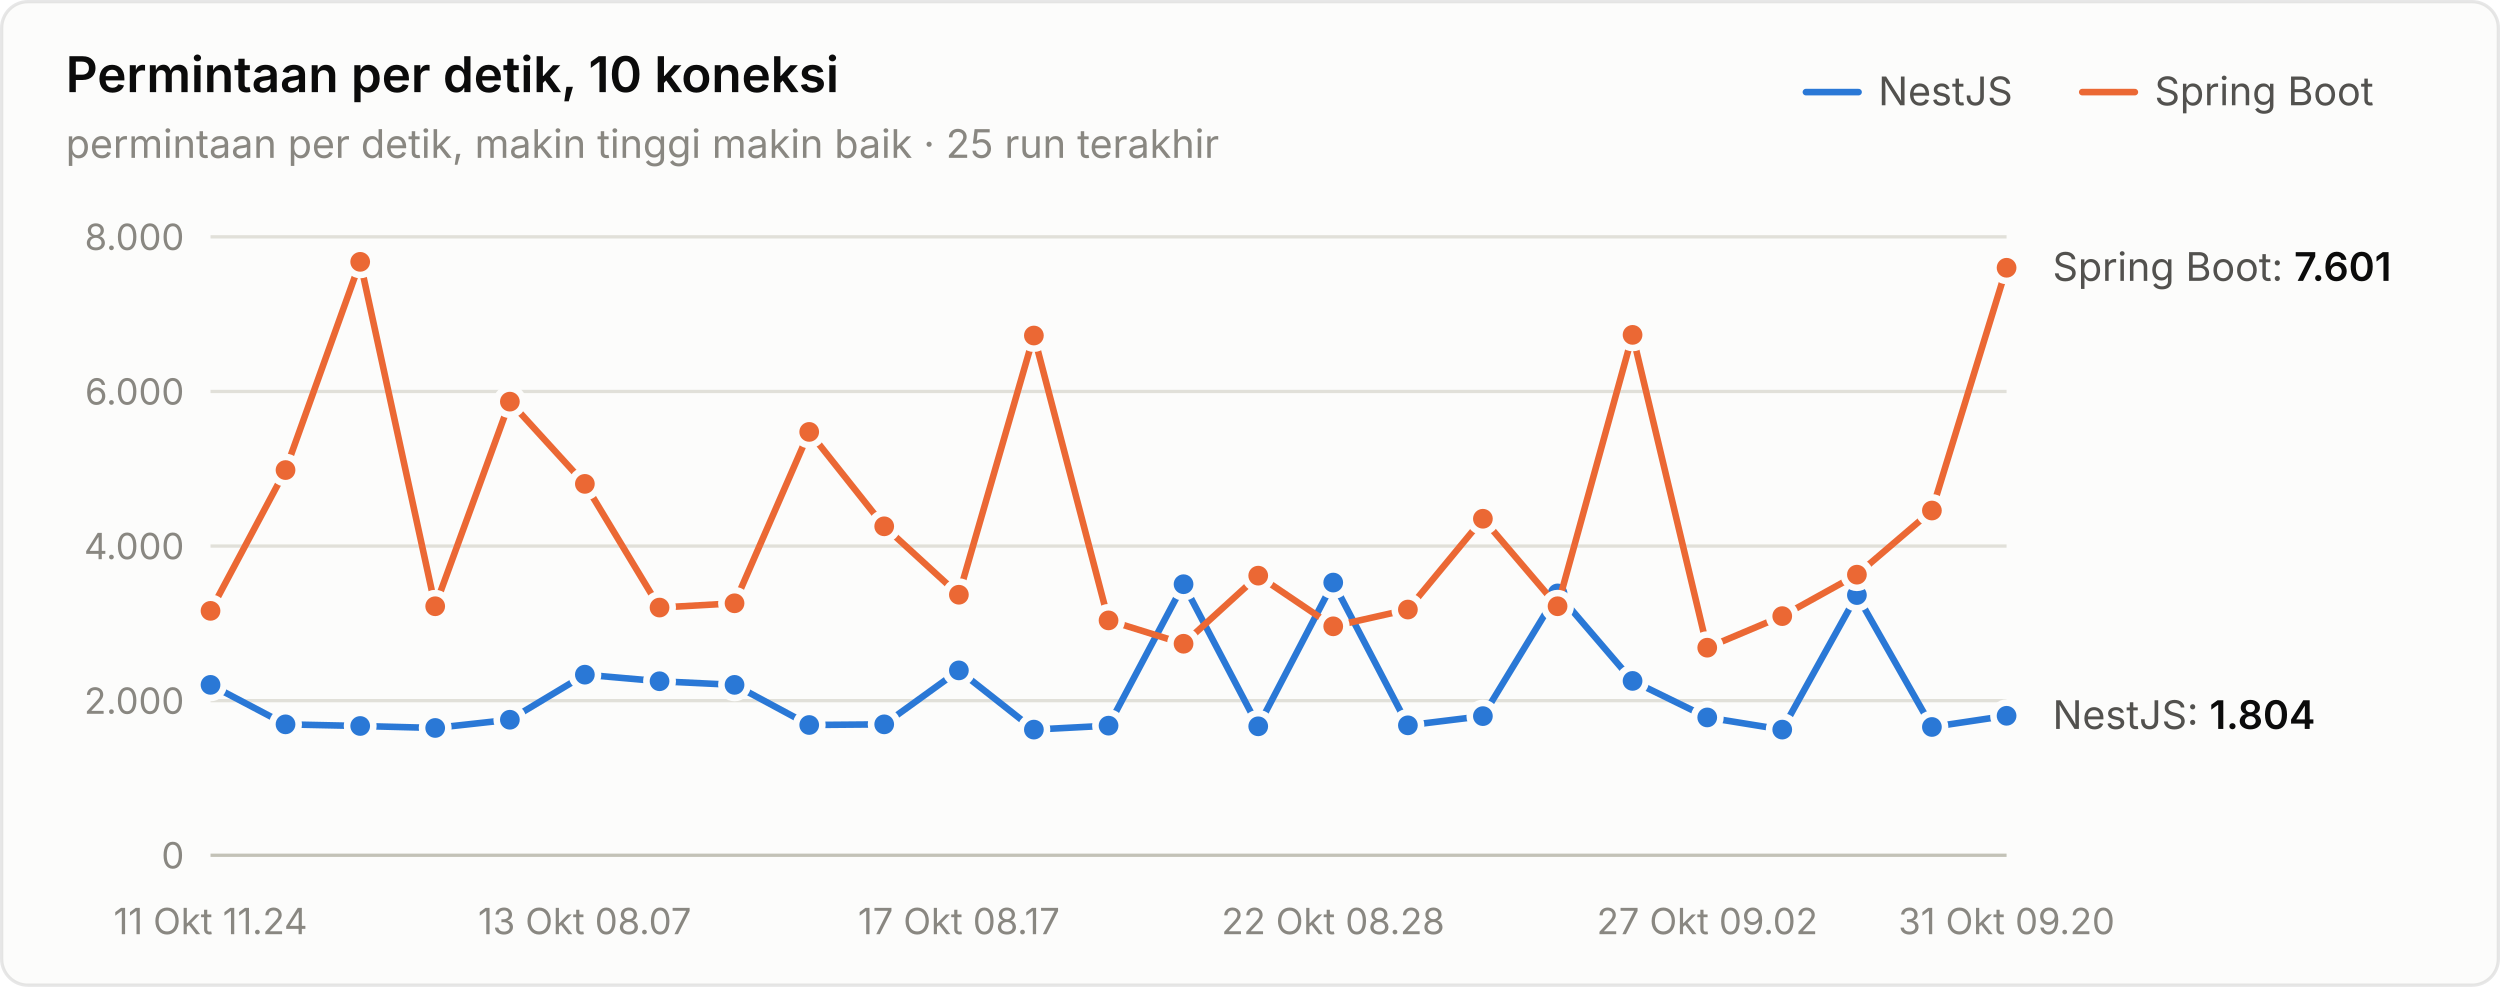
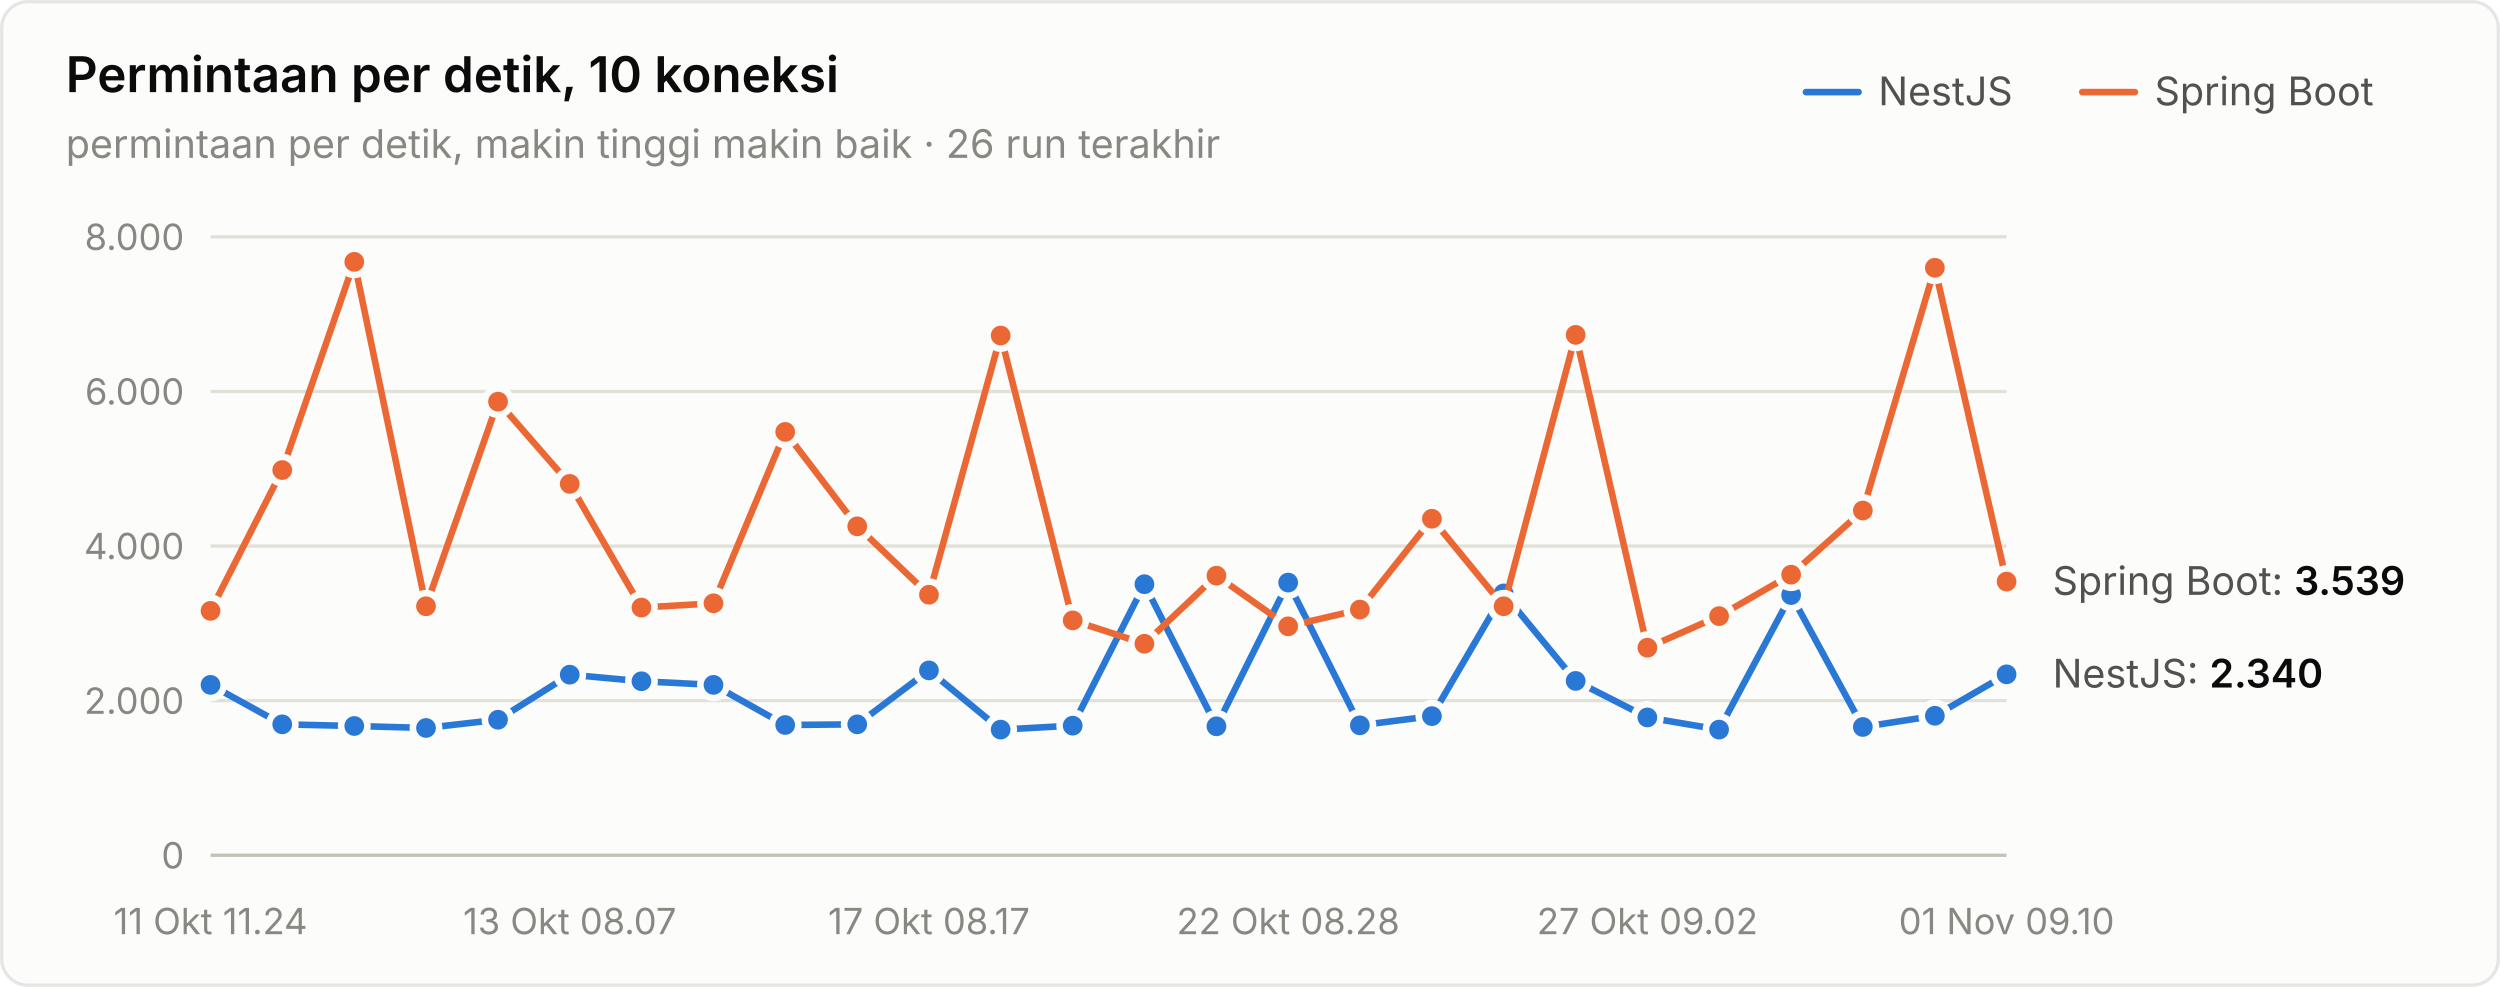
<svg xmlns="http://www.w3.org/2000/svg" width="760" height="300" viewBox="0 0 760 300" role="img" aria-label="Permintaan per detik, 10 koneksi">
  <style>text{font-family:system-ui,-apple-system,"Segoe UI",sans-serif}.angka{font-variant-numeric:tabular-nums}</style>
  <rect x="0.5" y="0.5" width="759" height="299" rx="8" fill="#fcfcfb" stroke="rgba(11,11,11,0.10)" />
  <text x="20" y="28" font-size="15" font-weight="600" fill="#0b0b0b">Permintaan per detik, 10 koneksi</text>
-   <text x="20" y="48" font-size="12" fill="#898781">permintaan per detik, makin tinggi makin baik · 25 run terakhir</text>
+   <text x="20" y="48" font-size="12" fill="#898781">permintaan per detik, makin tinggi makin baik · 26 run terakhir</text>
  <text x="655" y="32" font-size="12" fill="#52514e">Spring Boot</text>
  <line x1="633" y1="28" x2="649" y2="28" stroke="#eb6834" stroke-width="2" stroke-linecap="round" />
  <text x="571" y="32" font-size="12" fill="#52514e">NestJS</text>
  <line x1="549" y1="28" x2="565" y2="28" stroke="#2a78d6" stroke-width="2" stroke-linecap="round" />
  <line x1="64" y1="260" x2="610" y2="260" stroke="#c3c2b7" stroke-width="1" />
  <text class="angka" x="56" y="264" font-size="11" text-anchor="end" fill="#898781">0</text>
  <line x1="64" y1="213" x2="610" y2="213" stroke="#e1e0d9" stroke-width="1" />
  <text class="angka" x="56" y="217" font-size="11" text-anchor="end" fill="#898781">2.000</text>
  <line x1="64" y1="166" x2="610" y2="166" stroke="#e1e0d9" stroke-width="1" />
  <text class="angka" x="56" y="170" font-size="11" text-anchor="end" fill="#898781">4.000</text>
  <line x1="64" y1="119" x2="610" y2="119" stroke="#e1e0d9" stroke-width="1" />
  <text class="angka" x="56" y="123" font-size="11" text-anchor="end" fill="#898781">6.000</text>
  <line x1="64" y1="72" x2="610" y2="72" stroke="#e1e0d9" stroke-width="1" />
  <text class="angka" x="56" y="76" font-size="11" text-anchor="end" fill="#898781">8.000</text>
  <text x="64" y="284" font-size="11" text-anchor="middle" fill="#898781">11 Okt 11.24</text>
-   <text x="177.75" y="284" font-size="11" text-anchor="middle" fill="#898781">13 Okt 08.07</text>
-   <text x="291.5" y="284" font-size="11" text-anchor="middle" fill="#898781">17 Okt 08.17</text>
-   <text x="405.25" y="284" font-size="11" text-anchor="middle" fill="#898781">22 Okt 08.28</text>
-   <text x="519" y="284" font-size="11" text-anchor="middle" fill="#898781">27 Okt 09.02</text>
-   <text x="610" y="284" font-size="11" text-anchor="middle" fill="#898781">31 Okt 09.20</text>
-   <path d="M64.0,208.2 L86.8,220.2 L109.5,220.7 L132.3,221.3 L155.0,218.8 L177.8,205.1 L200.5,207.1 L223.3,208.2 L246.0,220.4 L268.8,220.2 L291.5,203.8 L314.3,221.8 L337.0,220.6 L359.8,177.6 L382.5,220.8 L405.3,177.1 L428.0,220.5 L450.8,217.7 L473.5,180.4 L496.3,207.0 L519.0,218.1 L541.8,221.8 L564.5,180.9 L587.3,221.0 L610.0,217.6" fill="none" stroke="#2a78d6" stroke-width="2" stroke-linejoin="round" stroke-linecap="round" />
+   <text x="173.2" y="284" font-size="11" text-anchor="middle" fill="#898781">13 Okt 08.07</text>
+   <text x="282.4" y="284" font-size="11" text-anchor="middle" fill="#898781">17 Okt 08.17</text>
+   <text x="391.6" y="284" font-size="11" text-anchor="middle" fill="#898781">22 Okt 08.28</text>
+   <text x="500.8" y="284" font-size="11" text-anchor="middle" fill="#898781">27 Okt 09.02</text>
+   <text x="610" y="284" font-size="11" text-anchor="middle" fill="#898781">01 Nov 09.10</text>
+   <path d="M64.0,208.2 L85.8,220.2 L107.7,220.7 L129.5,221.3 L151.4,218.8 L173.2,205.1 L195.0,207.1 L216.9,208.2 L238.7,220.4 L260.6,220.2 L282.4,203.8 L304.2,221.8 L326.1,220.6 L347.9,177.6 L369.8,220.8 L391.6,177.1 L413.4,220.5 L435.3,217.7 L457.1,180.4 L479.0,207.0 L500.8,218.1 L522.6,221.8 L544.5,180.9 L566.3,221.0 L588.2,217.6 L610.0,205.0" fill="none" stroke="#2a78d6" stroke-width="2" stroke-linejoin="round" stroke-linecap="round" />
  <circle cx="64.0" cy="208.2" r="4" fill="#2a78d6" stroke="#fcfcfb" stroke-width="2" />
-   <circle cx="86.8" cy="220.2" r="4" fill="#2a78d6" stroke="#fcfcfb" stroke-width="2" />
-   <circle cx="109.5" cy="220.7" r="4" fill="#2a78d6" stroke="#fcfcfb" stroke-width="2" />
-   <circle cx="132.3" cy="221.3" r="4" fill="#2a78d6" stroke="#fcfcfb" stroke-width="2" />
-   <circle cx="155.0" cy="218.8" r="4" fill="#2a78d6" stroke="#fcfcfb" stroke-width="2" />
-   <circle cx="177.8" cy="205.1" r="4" fill="#2a78d6" stroke="#fcfcfb" stroke-width="2" />
-   <circle cx="200.5" cy="207.1" r="4" fill="#2a78d6" stroke="#fcfcfb" stroke-width="2" />
-   <circle cx="223.3" cy="208.2" r="4" fill="#2a78d6" stroke="#fcfcfb" stroke-width="2" />
-   <circle cx="246.0" cy="220.4" r="4" fill="#2a78d6" stroke="#fcfcfb" stroke-width="2" />
-   <circle cx="268.8" cy="220.2" r="4" fill="#2a78d6" stroke="#fcfcfb" stroke-width="2" />
-   <circle cx="291.5" cy="203.8" r="4" fill="#2a78d6" stroke="#fcfcfb" stroke-width="2" />
-   <circle cx="314.3" cy="221.8" r="4" fill="#2a78d6" stroke="#fcfcfb" stroke-width="2" />
-   <circle cx="337.0" cy="220.6" r="4" fill="#2a78d6" stroke="#fcfcfb" stroke-width="2" />
-   <circle cx="359.8" cy="177.6" r="4" fill="#2a78d6" stroke="#fcfcfb" stroke-width="2" />
-   <circle cx="382.5" cy="220.8" r="4" fill="#2a78d6" stroke="#fcfcfb" stroke-width="2" />
-   <circle cx="405.3" cy="177.1" r="4" fill="#2a78d6" stroke="#fcfcfb" stroke-width="2" />
-   <circle cx="428.0" cy="220.5" r="4" fill="#2a78d6" stroke="#fcfcfb" stroke-width="2" />
-   <circle cx="450.8" cy="217.7" r="4" fill="#2a78d6" stroke="#fcfcfb" stroke-width="2" />
-   <circle cx="473.5" cy="180.4" r="4" fill="#2a78d6" stroke="#fcfcfb" stroke-width="2" />
-   <circle cx="496.3" cy="207.0" r="4" fill="#2a78d6" stroke="#fcfcfb" stroke-width="2" />
-   <circle cx="519.0" cy="218.1" r="4" fill="#2a78d6" stroke="#fcfcfb" stroke-width="2" />
-   <circle cx="541.8" cy="221.8" r="4" fill="#2a78d6" stroke="#fcfcfb" stroke-width="2" />
-   <circle cx="564.5" cy="180.9" r="4" fill="#2a78d6" stroke="#fcfcfb" stroke-width="2" />
-   <circle cx="587.3" cy="221.0" r="4" fill="#2a78d6" stroke="#fcfcfb" stroke-width="2" />
-   <circle cx="610.0" cy="217.6" r="4" fill="#2a78d6" stroke="#fcfcfb" stroke-width="2" />
-   <path d="M64.0,185.7 L86.8,142.9 L109.5,79.6 L132.3,184.3 L155.0,122.1 L177.8,147.1 L200.5,184.7 L223.3,183.4 L246.0,131.3 L268.8,160.0 L291.5,180.8 L314.3,102.0 L337.0,188.6 L359.8,195.7 L382.5,175.0 L405.3,190.4 L428.0,185.3 L450.8,157.7 L473.5,184.3 L496.3,101.8 L519.0,196.9 L541.8,187.3 L564.5,174.7 L587.3,155.2 L610.0,81.4" fill="none" stroke="#eb6834" stroke-width="2" stroke-linejoin="round" stroke-linecap="round" />
+   <circle cx="85.8" cy="220.2" r="4" fill="#2a78d6" stroke="#fcfcfb" stroke-width="2" />
+   <circle cx="107.7" cy="220.7" r="4" fill="#2a78d6" stroke="#fcfcfb" stroke-width="2" />
+   <circle cx="129.5" cy="221.3" r="4" fill="#2a78d6" stroke="#fcfcfb" stroke-width="2" />
+   <circle cx="151.4" cy="218.8" r="4" fill="#2a78d6" stroke="#fcfcfb" stroke-width="2" />
+   <circle cx="173.2" cy="205.1" r="4" fill="#2a78d6" stroke="#fcfcfb" stroke-width="2" />
+   <circle cx="195.0" cy="207.1" r="4" fill="#2a78d6" stroke="#fcfcfb" stroke-width="2" />
+   <circle cx="216.9" cy="208.2" r="4" fill="#2a78d6" stroke="#fcfcfb" stroke-width="2" />
+   <circle cx="238.7" cy="220.4" r="4" fill="#2a78d6" stroke="#fcfcfb" stroke-width="2" />
+   <circle cx="260.6" cy="220.2" r="4" fill="#2a78d6" stroke="#fcfcfb" stroke-width="2" />
+   <circle cx="282.4" cy="203.8" r="4" fill="#2a78d6" stroke="#fcfcfb" stroke-width="2" />
+   <circle cx="304.2" cy="221.8" r="4" fill="#2a78d6" stroke="#fcfcfb" stroke-width="2" />
+   <circle cx="326.1" cy="220.6" r="4" fill="#2a78d6" stroke="#fcfcfb" stroke-width="2" />
+   <circle cx="347.9" cy="177.6" r="4" fill="#2a78d6" stroke="#fcfcfb" stroke-width="2" />
+   <circle cx="369.8" cy="220.8" r="4" fill="#2a78d6" stroke="#fcfcfb" stroke-width="2" />
+   <circle cx="391.6" cy="177.1" r="4" fill="#2a78d6" stroke="#fcfcfb" stroke-width="2" />
+   <circle cx="413.4" cy="220.5" r="4" fill="#2a78d6" stroke="#fcfcfb" stroke-width="2" />
+   <circle cx="435.3" cy="217.7" r="4" fill="#2a78d6" stroke="#fcfcfb" stroke-width="2" />
+   <circle cx="457.1" cy="180.4" r="4" fill="#2a78d6" stroke="#fcfcfb" stroke-width="2" />
+   <circle cx="479.0" cy="207.0" r="4" fill="#2a78d6" stroke="#fcfcfb" stroke-width="2" />
+   <circle cx="500.8" cy="218.1" r="4" fill="#2a78d6" stroke="#fcfcfb" stroke-width="2" />
+   <circle cx="522.6" cy="221.8" r="4" fill="#2a78d6" stroke="#fcfcfb" stroke-width="2" />
+   <circle cx="544.5" cy="180.9" r="4" fill="#2a78d6" stroke="#fcfcfb" stroke-width="2" />
+   <circle cx="566.3" cy="221.0" r="4" fill="#2a78d6" stroke="#fcfcfb" stroke-width="2" />
+   <circle cx="588.2" cy="217.6" r="4" fill="#2a78d6" stroke="#fcfcfb" stroke-width="2" />
+   <circle cx="610.0" cy="205.0" r="4" fill="#2a78d6" stroke="#fcfcfb" stroke-width="2" />
+   <path d="M64.0,185.7 L85.8,142.9 L107.7,79.6 L129.5,184.3 L151.4,122.1 L173.2,147.1 L195.0,184.7 L216.9,183.4 L238.7,131.3 L260.6,160.0 L282.4,180.8 L304.2,102.0 L326.1,188.6 L347.9,195.7 L369.8,175.0 L391.6,190.4 L413.4,185.3 L435.3,157.7 L457.1,184.3 L479.0,101.8 L500.8,196.9 L522.6,187.3 L544.5,174.7 L566.3,155.2 L588.2,81.4 L610.0,176.8" fill="none" stroke="#eb6834" stroke-width="2" stroke-linejoin="round" stroke-linecap="round" />
  <circle cx="64.0" cy="185.7" r="4" fill="#eb6834" stroke="#fcfcfb" stroke-width="2" />
-   <circle cx="86.8" cy="142.9" r="4" fill="#eb6834" stroke="#fcfcfb" stroke-width="2" />
-   <circle cx="109.5" cy="79.6" r="4" fill="#eb6834" stroke="#fcfcfb" stroke-width="2" />
-   <circle cx="132.3" cy="184.3" r="4" fill="#eb6834" stroke="#fcfcfb" stroke-width="2" />
-   <circle cx="155.0" cy="122.1" r="4" fill="#eb6834" stroke="#fcfcfb" stroke-width="2" />
-   <circle cx="177.8" cy="147.1" r="4" fill="#eb6834" stroke="#fcfcfb" stroke-width="2" />
-   <circle cx="200.5" cy="184.7" r="4" fill="#eb6834" stroke="#fcfcfb" stroke-width="2" />
-   <circle cx="223.3" cy="183.4" r="4" fill="#eb6834" stroke="#fcfcfb" stroke-width="2" />
-   <circle cx="246.0" cy="131.3" r="4" fill="#eb6834" stroke="#fcfcfb" stroke-width="2" />
-   <circle cx="268.8" cy="160.0" r="4" fill="#eb6834" stroke="#fcfcfb" stroke-width="2" />
-   <circle cx="291.5" cy="180.8" r="4" fill="#eb6834" stroke="#fcfcfb" stroke-width="2" />
-   <circle cx="314.3" cy="102.0" r="4" fill="#eb6834" stroke="#fcfcfb" stroke-width="2" />
-   <circle cx="337.0" cy="188.6" r="4" fill="#eb6834" stroke="#fcfcfb" stroke-width="2" />
-   <circle cx="359.8" cy="195.7" r="4" fill="#eb6834" stroke="#fcfcfb" stroke-width="2" />
-   <circle cx="382.5" cy="175.0" r="4" fill="#eb6834" stroke="#fcfcfb" stroke-width="2" />
-   <circle cx="405.3" cy="190.4" r="4" fill="#eb6834" stroke="#fcfcfb" stroke-width="2" />
-   <circle cx="428.0" cy="185.3" r="4" fill="#eb6834" stroke="#fcfcfb" stroke-width="2" />
-   <circle cx="450.8" cy="157.7" r="4" fill="#eb6834" stroke="#fcfcfb" stroke-width="2" />
-   <circle cx="473.5" cy="184.3" r="4" fill="#eb6834" stroke="#fcfcfb" stroke-width="2" />
-   <circle cx="496.3" cy="101.8" r="4" fill="#eb6834" stroke="#fcfcfb" stroke-width="2" />
-   <circle cx="519.0" cy="196.9" r="4" fill="#eb6834" stroke="#fcfcfb" stroke-width="2" />
-   <circle cx="541.8" cy="187.3" r="4" fill="#eb6834" stroke="#fcfcfb" stroke-width="2" />
-   <circle cx="564.5" cy="174.7" r="4" fill="#eb6834" stroke="#fcfcfb" stroke-width="2" />
-   <circle cx="587.3" cy="155.2" r="4" fill="#eb6834" stroke="#fcfcfb" stroke-width="2" />
-   <circle cx="610.0" cy="81.4" r="4" fill="#eb6834" stroke="#fcfcfb" stroke-width="2" />
-   <text class="angka" x="624" y="85.376" font-size="12" fill="#52514e">Spring Boot: <tspan fill="#0b0b0b" font-weight="600">7.601</tspan>
+   <circle cx="85.8" cy="142.9" r="4" fill="#eb6834" stroke="#fcfcfb" stroke-width="2" />
+   <circle cx="107.7" cy="79.6" r="4" fill="#eb6834" stroke="#fcfcfb" stroke-width="2" />
+   <circle cx="129.5" cy="184.3" r="4" fill="#eb6834" stroke="#fcfcfb" stroke-width="2" />
+   <circle cx="151.4" cy="122.1" r="4" fill="#eb6834" stroke="#fcfcfb" stroke-width="2" />
+   <circle cx="173.2" cy="147.1" r="4" fill="#eb6834" stroke="#fcfcfb" stroke-width="2" />
+   <circle cx="195.0" cy="184.7" r="4" fill="#eb6834" stroke="#fcfcfb" stroke-width="2" />
+   <circle cx="216.9" cy="183.4" r="4" fill="#eb6834" stroke="#fcfcfb" stroke-width="2" />
+   <circle cx="238.7" cy="131.3" r="4" fill="#eb6834" stroke="#fcfcfb" stroke-width="2" />
+   <circle cx="260.6" cy="160.0" r="4" fill="#eb6834" stroke="#fcfcfb" stroke-width="2" />
+   <circle cx="282.4" cy="180.8" r="4" fill="#eb6834" stroke="#fcfcfb" stroke-width="2" />
+   <circle cx="304.2" cy="102.0" r="4" fill="#eb6834" stroke="#fcfcfb" stroke-width="2" />
+   <circle cx="326.1" cy="188.6" r="4" fill="#eb6834" stroke="#fcfcfb" stroke-width="2" />
+   <circle cx="347.9" cy="195.7" r="4" fill="#eb6834" stroke="#fcfcfb" stroke-width="2" />
+   <circle cx="369.8" cy="175.0" r="4" fill="#eb6834" stroke="#fcfcfb" stroke-width="2" />
+   <circle cx="391.6" cy="190.4" r="4" fill="#eb6834" stroke="#fcfcfb" stroke-width="2" />
+   <circle cx="413.4" cy="185.3" r="4" fill="#eb6834" stroke="#fcfcfb" stroke-width="2" />
+   <circle cx="435.3" cy="157.7" r="4" fill="#eb6834" stroke="#fcfcfb" stroke-width="2" />
+   <circle cx="457.1" cy="184.3" r="4" fill="#eb6834" stroke="#fcfcfb" stroke-width="2" />
+   <circle cx="479.0" cy="101.8" r="4" fill="#eb6834" stroke="#fcfcfb" stroke-width="2" />
+   <circle cx="500.8" cy="196.9" r="4" fill="#eb6834" stroke="#fcfcfb" stroke-width="2" />
+   <circle cx="522.6" cy="187.3" r="4" fill="#eb6834" stroke="#fcfcfb" stroke-width="2" />
+   <circle cx="544.5" cy="174.7" r="4" fill="#eb6834" stroke="#fcfcfb" stroke-width="2" />
+   <circle cx="566.3" cy="155.2" r="4" fill="#eb6834" stroke="#fcfcfb" stroke-width="2" />
+   <circle cx="588.2" cy="81.4" r="4" fill="#eb6834" stroke="#fcfcfb" stroke-width="2" />
+   <circle cx="610.0" cy="176.8" r="4" fill="#eb6834" stroke="#fcfcfb" stroke-width="2" />
+   <text class="angka" x="624" y="180.834" font-size="12" fill="#52514e">Spring Boot: <tspan fill="#0b0b0b" font-weight="600">3.539</tspan>
  </text>
-   <text class="angka" x="624" y="221.606" font-size="12" fill="#52514e">NestJS: <tspan fill="#0b0b0b" font-weight="600">1.804</tspan>
+   <text class="angka" x="624" y="209.01" font-size="12" fill="#52514e">NestJS: <tspan fill="#0b0b0b" font-weight="600">2.340</tspan>
  </text>
</svg>
